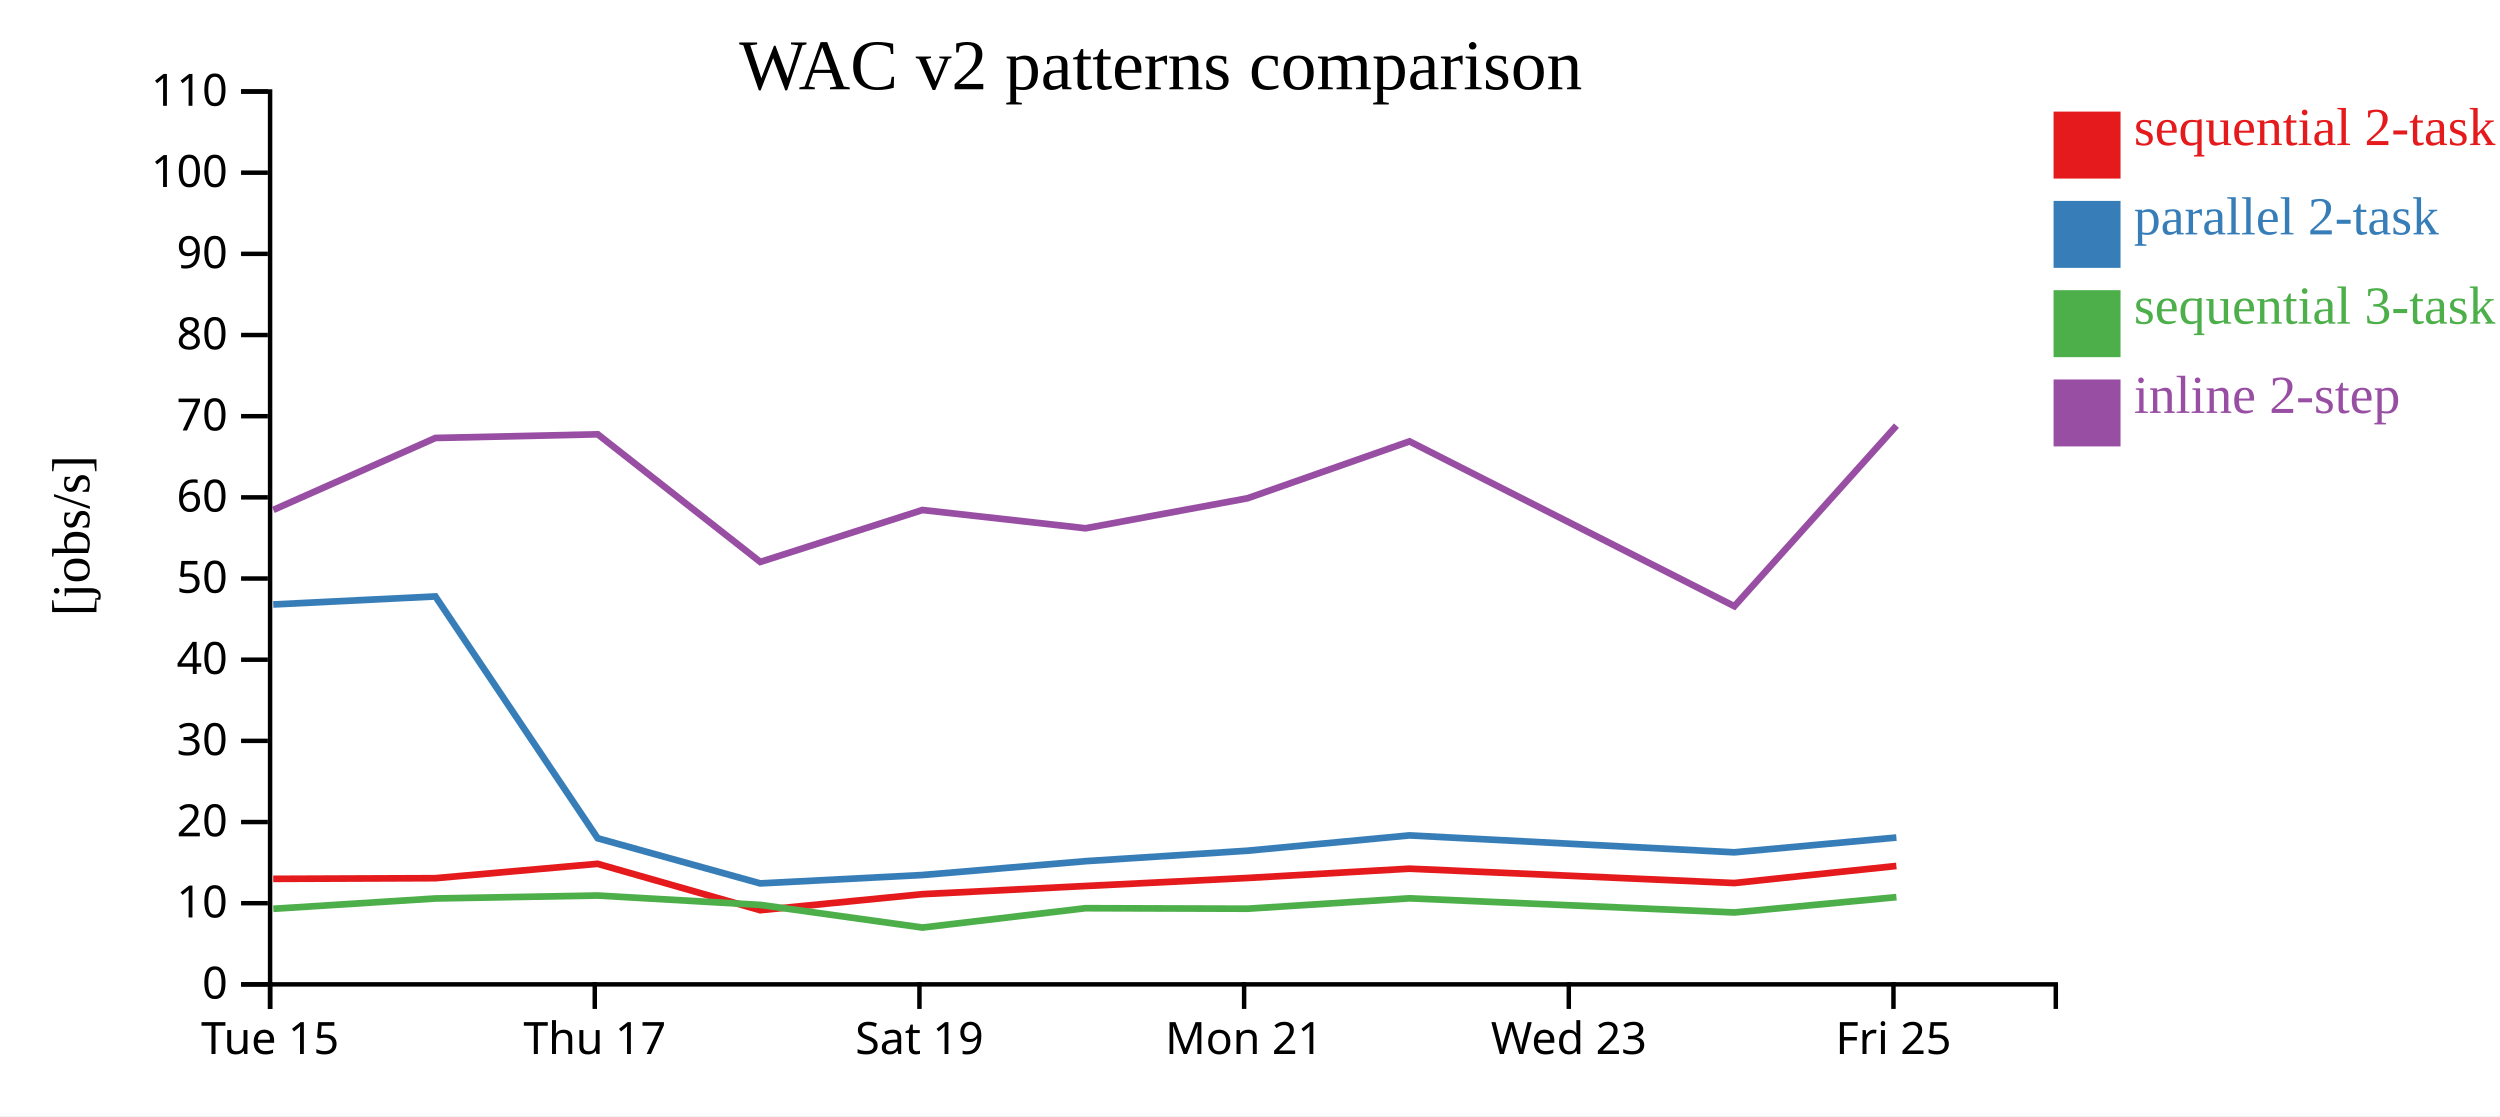
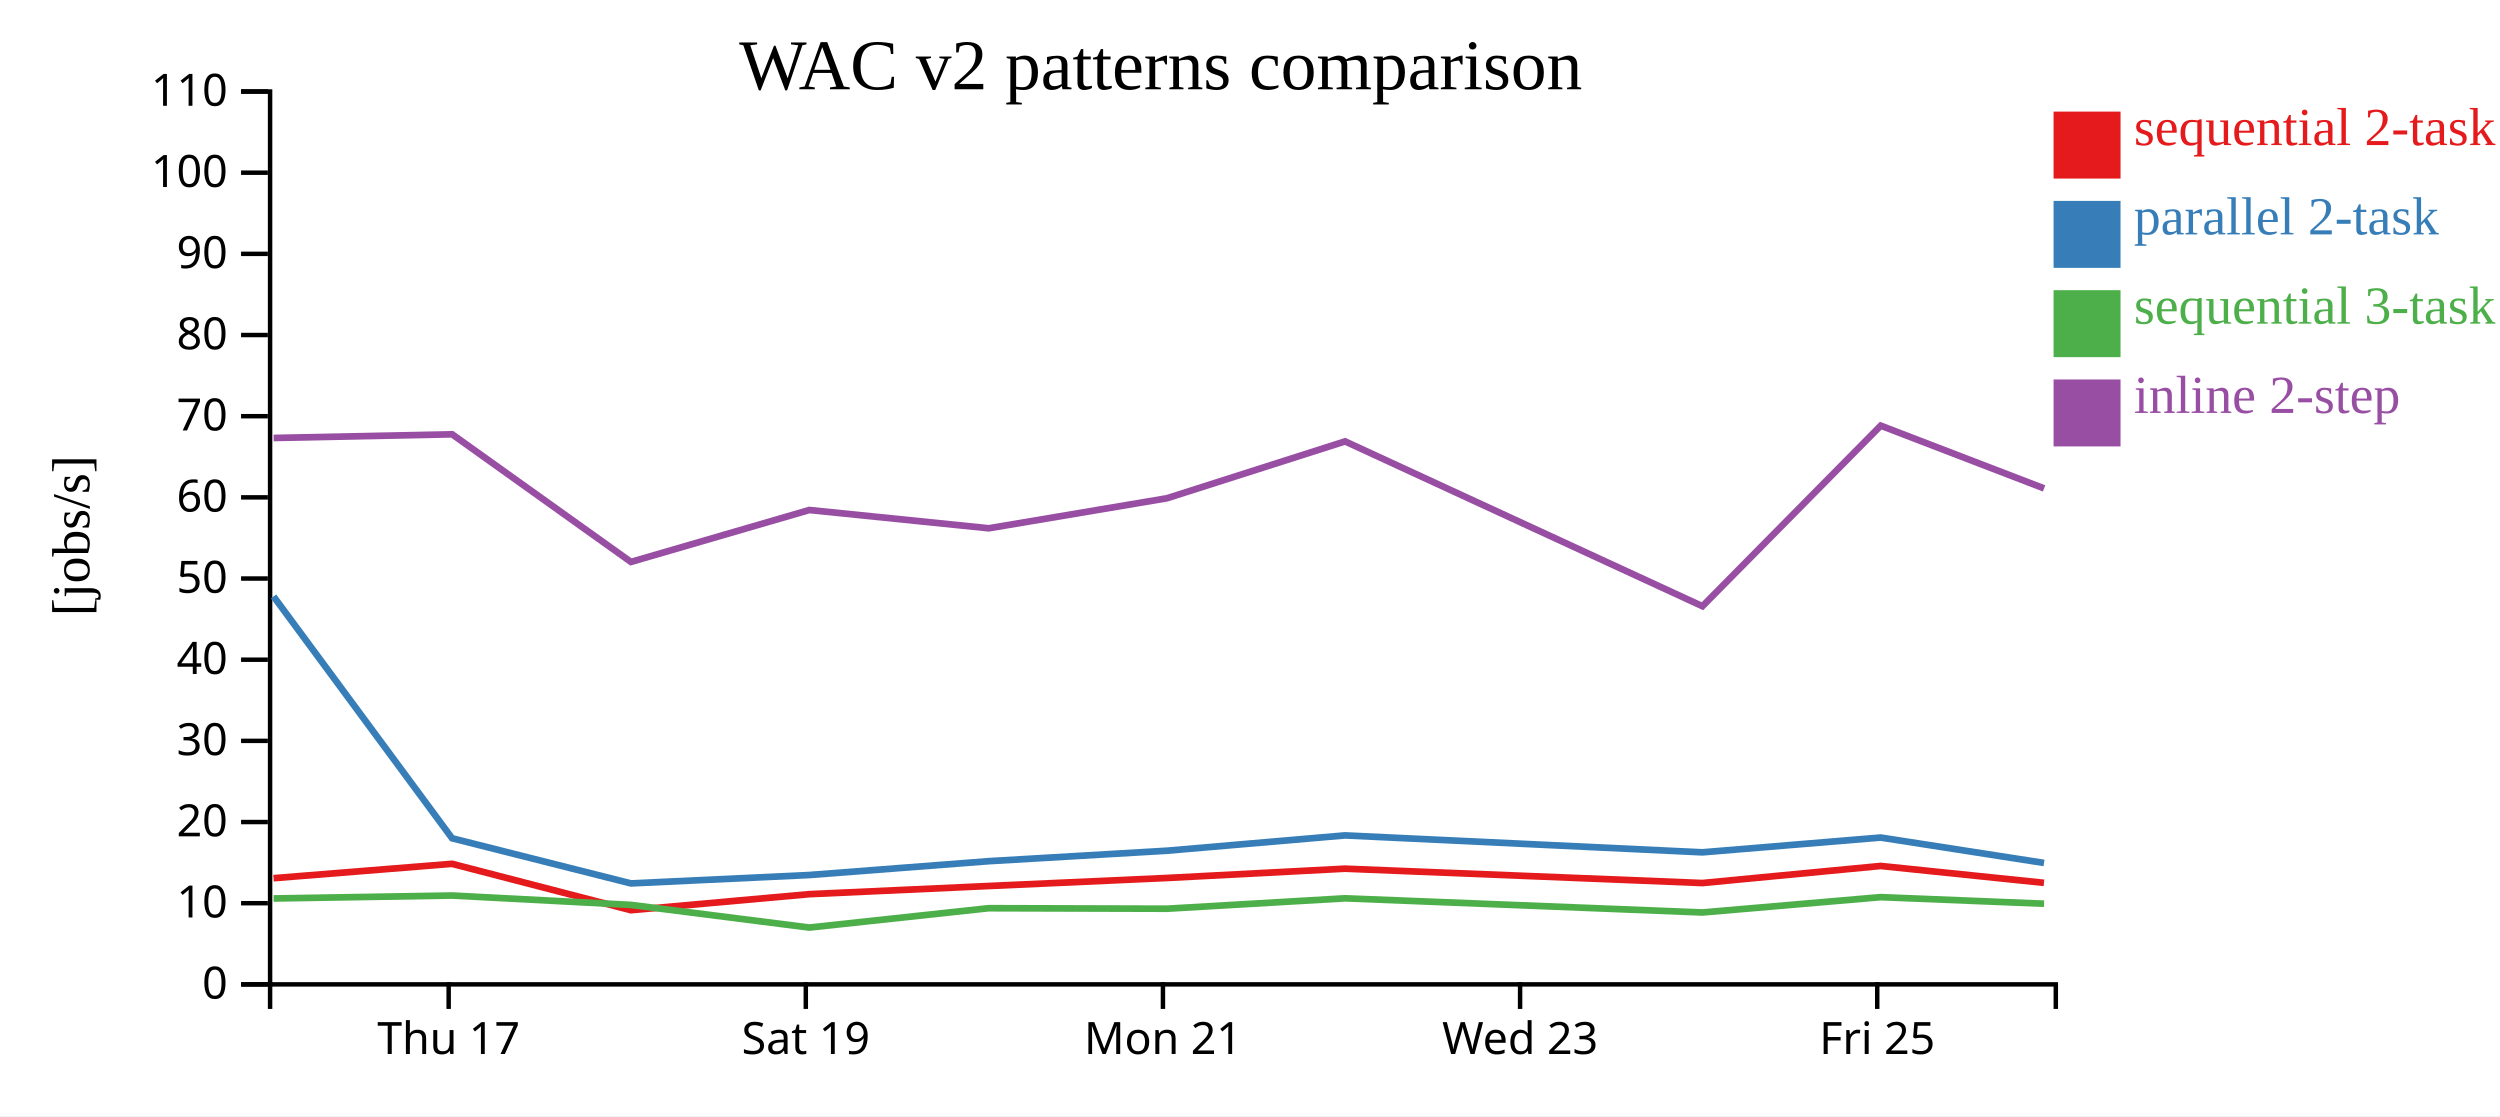
<svg xmlns="http://www.w3.org/2000/svg" width="560" height="250">
  <rect width="100%" height="100%" fill="white" />
  <g transform="translate(60,20)">
    <g transform="translate(0,200)" fill="none" font-size="10" font-family="sans-serif" text-anchor="middle">
      <path class="domain" stroke="currentColor" d="M0.5,6V0.5H400.5V6" />
-       <g class="tick" opacity="1" transform="translate(0.5,0)">
-         <line stroke="currentColor" y2="6" />
-         <text fill="currentColor" y="9" dy="0.71em">Tue 15</text>
-       </g>
-       <g class="tick" opacity="1" transform="translate(73.22727,0)">
+       <g class="tick" opacity="1" transform="translate(40.5,0)">
        <line stroke="currentColor" y2="6" />
        <text fill="currentColor" y="9" dy="0.71em">Thu 17</text>
      </g>
-       <g class="tick" opacity="1" transform="translate(145.9545,0)">
+       <g class="tick" opacity="1" transform="translate(120.5,0)">
        <line stroke="currentColor" y2="6" />
        <text fill="currentColor" y="9" dy="0.71em">Sat 19</text>
      </g>
-       <g class="tick" opacity="1" transform="translate(218.6818,0)">
+       <g class="tick" opacity="1" transform="translate(200.5,0)">
        <line stroke="currentColor" y2="6" />
        <text fill="currentColor" y="9" dy="0.71em">Mon 21</text>
      </g>
-       <g class="tick" opacity="1" transform="translate(291.4091,0)">
+       <g class="tick" opacity="1" transform="translate(280.5,0)">
        <line stroke="currentColor" y2="6" />
        <text fill="currentColor" y="9" dy="0.71em">Wed 23</text>
      </g>
-       <g class="tick" opacity="1" transform="translate(364.1364,0)">
+       <g class="tick" opacity="1" transform="translate(360.5,0)">
        <line stroke="currentColor" y2="6" />
        <text fill="currentColor" y="9" dy="0.71em">Fri 25</text>
      </g>
    </g>
    <g fill="none" font-size="10" font-family="sans-serif" text-anchor="end">
      <path class="domain" stroke="currentColor" d="M-6,200.5H0.5V0.5H-6" />
      <g class="tick" opacity="1" transform="translate(0,200.5)">
        <line stroke="currentColor" x2="-6" />
        <text fill="currentColor" x="-9" dy="0.32em">0</text>
      </g>
      <g class="tick" opacity="1" transform="translate(0,182.3182)">
        <line stroke="currentColor" x2="-6" />
        <text fill="currentColor" x="-9" dy="0.32em">10</text>
      </g>
      <g class="tick" opacity="1" transform="translate(0,164.1364)">
        <line stroke="currentColor" x2="-6" />
        <text fill="currentColor" x="-9" dy="0.32em">20</text>
      </g>
      <g class="tick" opacity="1" transform="translate(0,145.9545)">
        <line stroke="currentColor" x2="-6" />
        <text fill="currentColor" x="-9" dy="0.32em">30</text>
      </g>
      <g class="tick" opacity="1" transform="translate(0,127.7727)">
        <line stroke="currentColor" x2="-6" />
        <text fill="currentColor" x="-9" dy="0.32em">40</text>
      </g>
      <g class="tick" opacity="1" transform="translate(0,109.5909)">
        <line stroke="currentColor" x2="-6" />
        <text fill="currentColor" x="-9" dy="0.32em">50</text>
      </g>
      <g class="tick" opacity="1" transform="translate(0,91.40909)">
        <line stroke="currentColor" x2="-6" />
        <text fill="currentColor" x="-9" dy="0.32em">60</text>
      </g>
      <g class="tick" opacity="1" transform="translate(0,73.22727)">
        <line stroke="currentColor" x2="-6" />
        <text fill="currentColor" x="-9" dy="0.32em">70</text>
      </g>
      <g class="tick" opacity="1" transform="translate(0,55.04545)">
        <line stroke="currentColor" x2="-6" />
        <text fill="currentColor" x="-9" dy="0.32em">80</text>
      </g>
      <g class="tick" opacity="1" transform="translate(0,36.86364)">
        <line stroke="currentColor" x2="-6" />
        <text fill="currentColor" x="-9" dy="0.32em">90</text>
      </g>
      <g class="tick" opacity="1" transform="translate(0,18.68182)">
        <line stroke="currentColor" x2="-6" />
        <text fill="currentColor" x="-9" dy="0.32em">100</text>
      </g>
      <g class="tick" opacity="1" transform="translate(0,0.5)">
        <line stroke="currentColor" x2="-6" />
        <text fill="currentColor" x="-9" dy="0.32em">110</text>
      </g>
    </g>
    <text text-anchor="middle" style="font-size: 12px" transform="rotate(-90)" y="-40" x="-100">[jobs/s]</text>
    <text text-anchor="middle" style="font-size: 16px" y="0" x="200">WAC v2 patterns comparison</text>
-     <path class="line" fill="none" stroke="#e41a1c" stroke-width="1.5" d="M1.203,176.863L37.518,176.715L73.873,173.497L110.277,183.883L146.592,180.295L183.141,178.466L219.438,176.667L255.707,174.585L328.474,177.8L364.788,173.975" />
-     <path class="line" fill="none" stroke="#377eb8" stroke-width="1.5" d="M1.209,115.402L37.525,113.601L73.879,167.772L110.286,177.882L146.6,176.005L183.148,172.905L219.445,170.561L255.713,167.129L328.481,170.922L364.794,167.611" />
-     <path class="line" fill="none" stroke="#4daf4a" stroke-width="1.5" d="M1.219,183.571L37.534,181.258L73.887,180.599L110.295,182.697L146.613,187.773L183.158,183.437L219.455,183.553L255.721,181.223L328.491,184.393L364.803,180.96" />
-     <path class="line" fill="none" stroke="#984ea3" stroke-width="1.5" d="M1.223,94.218L37.537,78.105L73.891,77.283L110.3,105.872L146.617,94.243L183.162,98.335L219.459,91.607L255.725,78.869L328.496,115.794L364.806,75.347" />
+     <path class="line" fill="none" stroke="#e41a1c" stroke-width="1.5" d="M1.27,176.715L41.26,173.497L81.305,183.883L121.251,180.295L161.455,178.466L201.382,176.667L241.277,174.585L321.322,177.8L361.267,173.975L397.851,177.758" />
+     <path class="line" fill="none" stroke="#377eb8" stroke-width="1.5" d="M1.278,113.601L41.267,167.772L81.315,177.882L121.26,176.005L161.463,172.905L201.39,170.561L241.284,167.129L321.329,170.922L361.274,167.611L397.859,173.3" />
+     <path class="line" fill="none" stroke="#4daf4a" stroke-width="1.5" d="M1.287,181.258L41.276,180.599L81.325,182.697L121.275,187.773L161.474,183.437L201.4,183.553L241.293,181.223L321.34,184.393L361.283,180.96L397.869,182.436" />
+     <path class="line" fill="none" stroke="#984ea3" stroke-width="1.5" d="M1.291,78.105L41.28,77.283L81.33,105.872L121.279,94.243L161.478,98.335L201.405,91.607L241.297,78.869L321.346,115.794L361.287,75.347L397.874,89.405" />
    <rect class="dot" x="400" y="5" width="15" height="15" style="fill: #e41a1c;" />
    <rect class="dot" x="400" y="25" width="15" height="15" style="fill: #377eb8;" />
    <rect class="dot" x="400" y="45" width="15" height="15" style="fill: #4daf4a;" />
    <rect class="dot" x="400" y="65" width="15" height="15" style="fill: #984ea3;" />
    <text class="label" x="418" y="12.5" style="fill: #e41a1c; alignment-baseline: middle;" text-anchor="left">sequential 2-task</text>
    <text class="label" x="418" y="32.5" style="fill: #377eb8; alignment-baseline: middle;" text-anchor="left">parallel 2-task</text>
    <text class="label" x="418" y="52.5" style="fill: #4daf4a; alignment-baseline: middle;" text-anchor="left">sequential 3-task</text>
    <text class="label" x="418" y="72.5" style="fill: #984ea3; alignment-baseline: middle;" text-anchor="left">inline 2-step</text>
  </g>
</svg>
